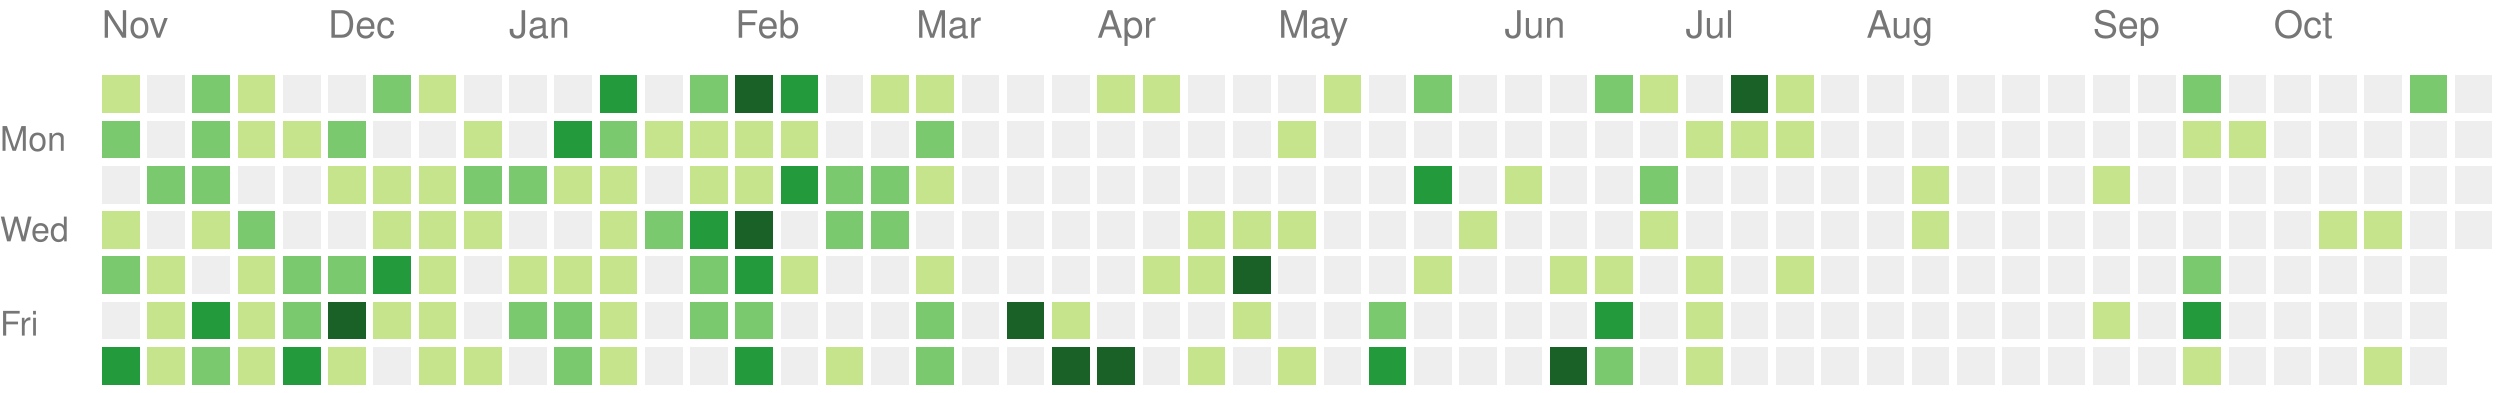
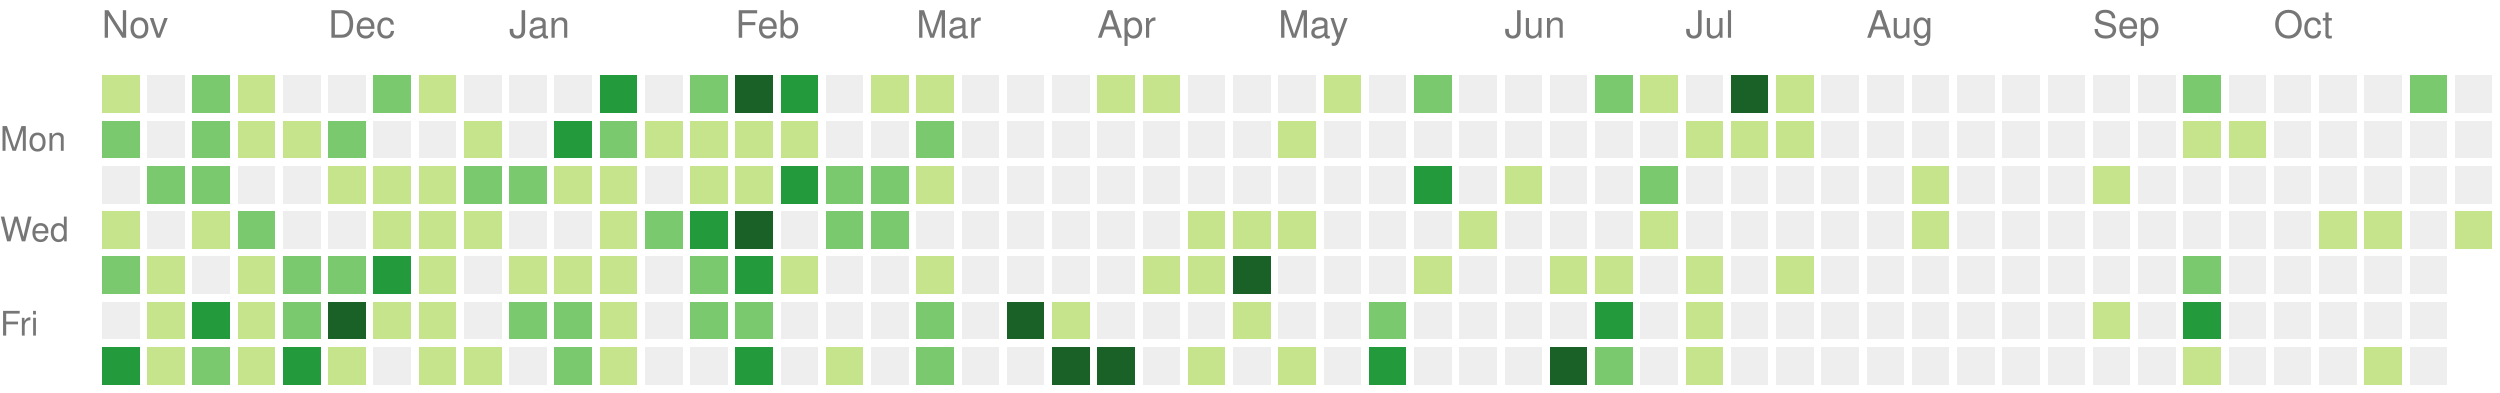
<svg xmlns="http://www.w3.org/2000/svg" version="1.1" width="663" height="104">
  <rect style="fill:#c6e48b;shape-rendering:crispedges;" data-score="1" data-date="2020-11-01" x="27" y="20" width="10" height="10" />
  <rect style="fill:#eeeeee;shape-rendering:crispedges;" data-score="0" data-date="2020-11-08" x="39" y="20" width="10" height="10" />
  <rect style="fill:#7bc96f;shape-rendering:crispedges;" data-score="11" data-date="2020-11-15" x="51" y="20" width="10" height="10" />
  <rect style="fill:#c6e48b;shape-rendering:crispedges;" data-score="3" data-date="2020-11-22" x="63" y="20" width="10" height="10" />
  <rect style="fill:#eeeeee;shape-rendering:crispedges;" data-score="0" data-date="2020-11-29" x="75" y="20" width="10" height="10" />
  <rect style="fill:#eeeeee;shape-rendering:crispedges;" data-score="0" data-date="2020-12-06" x="87" y="20" width="10" height="10" />
  <rect style="fill:#7bc96f;shape-rendering:crispedges;" data-score="16" data-date="2020-12-13" x="99" y="20" width="10" height="10" />
  <rect style="fill:#c6e48b;shape-rendering:crispedges;" data-score="2" data-date="2020-12-20" x="111" y="20" width="10" height="10" />
  <rect style="fill:#eeeeee;shape-rendering:crispedges;" data-score="0" data-date="2020-12-27" x="123" y="20" width="10" height="10" />
  <rect style="fill:#eeeeee;shape-rendering:crispedges;" data-score="0" data-date="2021-01-03" x="135" y="20" width="10" height="10" />
  <rect style="fill:#eeeeee;shape-rendering:crispedges;" data-score="0" data-date="2021-01-10" x="147" y="20" width="10" height="10" />
  <rect style="fill:#239a3b;shape-rendering:crispedges;" data-score="18" data-date="2021-01-17" x="159" y="20" width="10" height="10" />
  <rect style="fill:#eeeeee;shape-rendering:crispedges;" data-score="0" data-date="2021-01-24" x="171" y="20" width="10" height="10" />
  <rect style="fill:#7bc96f;shape-rendering:crispedges;" data-score="14" data-date="2021-01-31" x="183" y="20" width="10" height="10" />
  <rect style="fill:#196127;shape-rendering:crispedges;" data-score="34" data-date="2021-02-07" x="195" y="20" width="10" height="10" />
  <rect style="fill:#239a3b;shape-rendering:crispedges;" data-score="21" data-date="2021-02-14" x="207" y="20" width="10" height="10" />
  <rect style="fill:#eeeeee;shape-rendering:crispedges;" data-score="0" data-date="2021-02-21" x="219" y="20" width="10" height="10" />
  <rect style="fill:#c6e48b;shape-rendering:crispedges;" data-score="2" data-date="2021-02-28" x="231" y="20" width="10" height="10" />
  <rect style="fill:#c6e48b;shape-rendering:crispedges;" data-score="7" data-date="2021-03-07" x="243" y="20" width="10" height="10" />
  <rect style="fill:#eeeeee;shape-rendering:crispedges;" data-score="0" data-date="2021-03-14" x="255" y="20" width="10" height="10" />
  <rect style="fill:#eeeeee;shape-rendering:crispedges;" data-score="0" data-date="2021-03-21" x="267" y="20" width="10" height="10" />
  <rect style="fill:#eeeeee;shape-rendering:crispedges;" data-score="0" data-date="2021-03-28" x="279" y="20" width="10" height="10" />
  <rect style="fill:#c6e48b;shape-rendering:crispedges;" data-score="4" data-date="2021-04-04" x="291" y="20" width="10" height="10" />
  <rect style="fill:#c6e48b;shape-rendering:crispedges;" data-score="4" data-date="2021-04-11" x="303" y="20" width="10" height="10" />
  <rect style="fill:#eeeeee;shape-rendering:crispedges;" data-score="0" data-date="2021-04-18" x="315" y="20" width="10" height="10" />
  <rect style="fill:#eeeeee;shape-rendering:crispedges;" data-score="0" data-date="2021-04-25" x="327" y="20" width="10" height="10" />
  <rect style="fill:#eeeeee;shape-rendering:crispedges;" data-score="0" data-date="2021-05-02" x="339" y="20" width="10" height="10" />
  <rect style="fill:#c6e48b;shape-rendering:crispedges;" data-score="2" data-date="2021-05-09" x="351" y="20" width="10" height="10" />
  <rect style="fill:#eeeeee;shape-rendering:crispedges;" data-score="0" data-date="2021-05-16" x="363" y="20" width="10" height="10" />
  <rect style="fill:#7bc96f;shape-rendering:crispedges;" data-score="9" data-date="2021-05-23" x="375" y="20" width="10" height="10" />
  <rect style="fill:#eeeeee;shape-rendering:crispedges;" data-score="0" data-date="2021-05-30" x="387" y="20" width="10" height="10" />
  <rect style="fill:#eeeeee;shape-rendering:crispedges;" data-score="0" data-date="2021-06-06" x="399" y="20" width="10" height="10" />
  <rect style="fill:#eeeeee;shape-rendering:crispedges;" data-score="0" data-date="2021-06-13" x="411" y="20" width="10" height="10" />
  <rect style="fill:#7bc96f;shape-rendering:crispedges;" data-score="13" data-date="2021-06-20" x="423" y="20" width="10" height="10" />
  <rect style="fill:#c6e48b;shape-rendering:crispedges;" data-score="7" data-date="2021-06-27" x="435" y="20" width="10" height="10" />
  <rect style="fill:#eeeeee;shape-rendering:crispedges;" data-score="0" data-date="2021-07-04" x="447" y="20" width="10" height="10" />
  <rect style="fill:#196127;shape-rendering:crispedges;" data-score="30" data-date="2021-07-11" x="459" y="20" width="10" height="10" />
  <rect style="fill:#c6e48b;shape-rendering:crispedges;" data-score="6" data-date="2021-07-18" x="471" y="20" width="10" height="10" />
  <rect style="fill:#eeeeee;shape-rendering:crispedges;" data-score="0" data-date="2021-07-25" x="483" y="20" width="10" height="10" />
  <rect style="fill:#eeeeee;shape-rendering:crispedges;" data-score="0" data-date="2021-08-01" x="495" y="20" width="10" height="10" />
  <rect style="fill:#eeeeee;shape-rendering:crispedges;" data-score="0" data-date="2021-08-08" x="507" y="20" width="10" height="10" />
  <rect style="fill:#eeeeee;shape-rendering:crispedges;" data-score="0" data-date="2021-08-15" x="519" y="20" width="10" height="10" />
  <rect style="fill:#eeeeee;shape-rendering:crispedges;" data-score="0" data-date="2021-08-22" x="531" y="20" width="10" height="10" />
  <rect style="fill:#eeeeee;shape-rendering:crispedges;" data-score="0" data-date="2021-08-29" x="543" y="20" width="10" height="10" />
  <rect style="fill:#eeeeee;shape-rendering:crispedges;" data-score="0" data-date="2021-09-05" x="555" y="20" width="10" height="10" />
  <rect style="fill:#eeeeee;shape-rendering:crispedges;" data-score="0" data-date="2021-09-12" x="567" y="20" width="10" height="10" />
  <rect style="fill:#7bc96f;shape-rendering:crispedges;" data-score="12" data-date="2021-09-19" x="579" y="20" width="10" height="10" />
  <rect style="fill:#eeeeee;shape-rendering:crispedges;" data-score="0" data-date="2021-09-26" x="591" y="20" width="10" height="10" />
  <rect style="fill:#eeeeee;shape-rendering:crispedges;" data-score="0" data-date="2021-10-03" x="603" y="20" width="10" height="10" />
  <rect style="fill:#eeeeee;shape-rendering:crispedges;" data-score="0" data-date="2021-10-10" x="615" y="20" width="10" height="10" />
  <rect style="fill:#eeeeee;shape-rendering:crispedges;" data-score="0" data-date="2021-10-17" x="627" y="20" width="10" height="10" />
  <rect style="fill:#7bc96f;shape-rendering:crispedges;" data-score="17" data-date="2021-10-24" x="639" y="20" width="10" height="10" />
  <rect style="fill:#eeeeee;shape-rendering:crispedges;" data-score="0" data-date="2021-10-31" x="651" y="20" width="10" height="10" />
  <rect style="fill:#7bc96f;shape-rendering:crispedges;" data-score="14" data-date="2020-11-02" x="27" y="32" width="10" height="10" />
  <rect style="fill:#eeeeee;shape-rendering:crispedges;" data-score="0" data-date="2020-11-09" x="39" y="32" width="10" height="10" />
  <rect style="fill:#7bc96f;shape-rendering:crispedges;" data-score="10" data-date="2020-11-16" x="51" y="32" width="10" height="10" />
  <rect style="fill:#c6e48b;shape-rendering:crispedges;" data-score="2" data-date="2020-11-23" x="63" y="32" width="10" height="10" />
  <rect style="fill:#c6e48b;shape-rendering:crispedges;" data-score="4" data-date="2020-11-30" x="75" y="32" width="10" height="10" />
  <rect style="fill:#7bc96f;shape-rendering:crispedges;" data-score="9" data-date="2020-12-07" x="87" y="32" width="10" height="10" />
  <rect style="fill:#eeeeee;shape-rendering:crispedges;" data-score="0" data-date="2020-12-14" x="99" y="32" width="10" height="10" />
  <rect style="fill:#eeeeee;shape-rendering:crispedges;" data-score="0" data-date="2020-12-21" x="111" y="32" width="10" height="10" />
  <rect style="fill:#c6e48b;shape-rendering:crispedges;" data-score="1" data-date="2020-12-28" x="123" y="32" width="10" height="10" />
  <rect style="fill:#eeeeee;shape-rendering:crispedges;" data-score="0" data-date="2021-01-04" x="135" y="32" width="10" height="10" />
  <rect style="fill:#239a3b;shape-rendering:crispedges;" data-score="18" data-date="2021-01-11" x="147" y="32" width="10" height="10" />
  <rect style="fill:#7bc96f;shape-rendering:crispedges;" data-score="9" data-date="2021-01-18" x="159" y="32" width="10" height="10" />
  <rect style="fill:#c6e48b;shape-rendering:crispedges;" data-score="8" data-date="2021-01-25" x="171" y="32" width="10" height="10" />
  <rect style="fill:#c6e48b;shape-rendering:crispedges;" data-score="8" data-date="2021-02-01" x="183" y="32" width="10" height="10" />
  <rect style="fill:#c6e48b;shape-rendering:crispedges;" data-score="5" data-date="2021-02-08" x="195" y="32" width="10" height="10" />
  <rect style="fill:#c6e48b;shape-rendering:crispedges;" data-score="3" data-date="2021-02-15" x="207" y="32" width="10" height="10" />
  <rect style="fill:#eeeeee;shape-rendering:crispedges;" data-score="0" data-date="2021-02-22" x="219" y="32" width="10" height="10" />
  <rect style="fill:#eeeeee;shape-rendering:crispedges;" data-score="0" data-date="2021-03-01" x="231" y="32" width="10" height="10" />
  <rect style="fill:#7bc96f;shape-rendering:crispedges;" data-score="16" data-date="2021-03-08" x="243" y="32" width="10" height="10" />
  <rect style="fill:#eeeeee;shape-rendering:crispedges;" data-score="0" data-date="2021-03-15" x="255" y="32" width="10" height="10" />
  <rect style="fill:#eeeeee;shape-rendering:crispedges;" data-score="0" data-date="2021-03-22" x="267" y="32" width="10" height="10" />
  <rect style="fill:#eeeeee;shape-rendering:crispedges;" data-score="0" data-date="2021-03-29" x="279" y="32" width="10" height="10" />
  <rect style="fill:#eeeeee;shape-rendering:crispedges;" data-score="0" data-date="2021-04-05" x="291" y="32" width="10" height="10" />
  <rect style="fill:#eeeeee;shape-rendering:crispedges;" data-score="0" data-date="2021-04-12" x="303" y="32" width="10" height="10" />
  <rect style="fill:#eeeeee;shape-rendering:crispedges;" data-score="0" data-date="2021-04-19" x="315" y="32" width="10" height="10" />
  <rect style="fill:#eeeeee;shape-rendering:crispedges;" data-score="0" data-date="2021-04-26" x="327" y="32" width="10" height="10" />
  <rect style="fill:#c6e48b;shape-rendering:crispedges;" data-score="1" data-date="2021-05-03" x="339" y="32" width="10" height="10" />
  <rect style="fill:#eeeeee;shape-rendering:crispedges;" data-score="0" data-date="2021-05-10" x="351" y="32" width="10" height="10" />
  <rect style="fill:#eeeeee;shape-rendering:crispedges;" data-score="0" data-date="2021-05-17" x="363" y="32" width="10" height="10" />
  <rect style="fill:#eeeeee;shape-rendering:crispedges;" data-score="0" data-date="2021-05-24" x="375" y="32" width="10" height="10" />
  <rect style="fill:#eeeeee;shape-rendering:crispedges;" data-score="0" data-date="2021-05-31" x="387" y="32" width="10" height="10" />
  <rect style="fill:#eeeeee;shape-rendering:crispedges;" data-score="0" data-date="2021-06-07" x="399" y="32" width="10" height="10" />
  <rect style="fill:#eeeeee;shape-rendering:crispedges;" data-score="0" data-date="2021-06-14" x="411" y="32" width="10" height="10" />
  <rect style="fill:#eeeeee;shape-rendering:crispedges;" data-score="0" data-date="2021-06-21" x="423" y="32" width="10" height="10" />
  <rect style="fill:#eeeeee;shape-rendering:crispedges;" data-score="0" data-date="2021-06-28" x="435" y="32" width="10" height="10" />
  <rect style="fill:#c6e48b;shape-rendering:crispedges;" data-score="2" data-date="2021-07-05" x="447" y="32" width="10" height="10" />
  <rect style="fill:#c6e48b;shape-rendering:crispedges;" data-score="3" data-date="2021-07-12" x="459" y="32" width="10" height="10" />
  <rect style="fill:#c6e48b;shape-rendering:crispedges;" data-score="8" data-date="2021-07-19" x="471" y="32" width="10" height="10" />
  <rect style="fill:#eeeeee;shape-rendering:crispedges;" data-score="0" data-date="2021-07-26" x="483" y="32" width="10" height="10" />
  <rect style="fill:#eeeeee;shape-rendering:crispedges;" data-score="0" data-date="2021-08-02" x="495" y="32" width="10" height="10" />
  <rect style="fill:#eeeeee;shape-rendering:crispedges;" data-score="0" data-date="2021-08-09" x="507" y="32" width="10" height="10" />
  <rect style="fill:#eeeeee;shape-rendering:crispedges;" data-score="0" data-date="2021-08-16" x="519" y="32" width="10" height="10" />
  <rect style="fill:#eeeeee;shape-rendering:crispedges;" data-score="0" data-date="2021-08-23" x="531" y="32" width="10" height="10" />
  <rect style="fill:#eeeeee;shape-rendering:crispedges;" data-score="0" data-date="2021-08-30" x="543" y="32" width="10" height="10" />
  <rect style="fill:#eeeeee;shape-rendering:crispedges;" data-score="0" data-date="2021-09-06" x="555" y="32" width="10" height="10" />
  <rect style="fill:#eeeeee;shape-rendering:crispedges;" data-score="0" data-date="2021-09-13" x="567" y="32" width="10" height="10" />
  <rect style="fill:#c6e48b;shape-rendering:crispedges;" data-score="1" data-date="2021-09-20" x="579" y="32" width="10" height="10" />
  <rect style="fill:#c6e48b;shape-rendering:crispedges;" data-score="1" data-date="2021-09-27" x="591" y="32" width="10" height="10" />
  <rect style="fill:#eeeeee;shape-rendering:crispedges;" data-score="0" data-date="2021-10-04" x="603" y="32" width="10" height="10" />
  <rect style="fill:#eeeeee;shape-rendering:crispedges;" data-score="0" data-date="2021-10-11" x="615" y="32" width="10" height="10" />
  <rect style="fill:#eeeeee;shape-rendering:crispedges;" data-score="0" data-date="2021-10-18" x="627" y="32" width="10" height="10" />
  <rect style="fill:#eeeeee;shape-rendering:crispedges;" data-score="0" data-date="2021-10-25" x="639" y="32" width="10" height="10" />
  <rect style="fill:#eeeeee;shape-rendering:crispedges;" data-score="0" data-date="2021-11-01" x="651" y="32" width="10" height="10" />
  <rect style="fill:#eeeeee;shape-rendering:crispedges;" data-score="0" data-date="2020-11-03" x="27" y="44" width="10" height="10" />
  <rect style="fill:#7bc96f;shape-rendering:crispedges;" data-score="10" data-date="2020-11-10" x="39" y="44" width="10" height="10" />
  <rect style="fill:#7bc96f;shape-rendering:crispedges;" data-score="10" data-date="2020-11-17" x="51" y="44" width="10" height="10" />
  <rect style="fill:#eeeeee;shape-rendering:crispedges;" data-score="0" data-date="2020-11-24" x="63" y="44" width="10" height="10" />
  <rect style="fill:#eeeeee;shape-rendering:crispedges;" data-score="0" data-date="2020-12-01" x="75" y="44" width="10" height="10" />
  <rect style="fill:#c6e48b;shape-rendering:crispedges;" data-score="6" data-date="2020-12-08" x="87" y="44" width="10" height="10" />
  <rect style="fill:#c6e48b;shape-rendering:crispedges;" data-score="4" data-date="2020-12-15" x="99" y="44" width="10" height="10" />
  <rect style="fill:#c6e48b;shape-rendering:crispedges;" data-score="3" data-date="2020-12-22" x="111" y="44" width="10" height="10" />
  <rect style="fill:#7bc96f;shape-rendering:crispedges;" data-score="9" data-date="2020-12-29" x="123" y="44" width="10" height="10" />
  <rect style="fill:#7bc96f;shape-rendering:crispedges;" data-score="14" data-date="2021-01-05" x="135" y="44" width="10" height="10" />
  <rect style="fill:#c6e48b;shape-rendering:crispedges;" data-score="1" data-date="2021-01-12" x="147" y="44" width="10" height="10" />
  <rect style="fill:#c6e48b;shape-rendering:crispedges;" data-score="2" data-date="2021-01-19" x="159" y="44" width="10" height="10" />
  <rect style="fill:#eeeeee;shape-rendering:crispedges;" data-score="0" data-date="2021-01-26" x="171" y="44" width="10" height="10" />
  <rect style="fill:#c6e48b;shape-rendering:crispedges;" data-score="6" data-date="2021-02-02" x="183" y="44" width="10" height="10" />
  <rect style="fill:#c6e48b;shape-rendering:crispedges;" data-score="5" data-date="2021-02-09" x="195" y="44" width="10" height="10" />
  <rect style="fill:#239a3b;shape-rendering:crispedges;" data-score="24" data-date="2021-02-16" x="207" y="44" width="10" height="10" />
  <rect style="fill:#7bc96f;shape-rendering:crispedges;" data-score="13" data-date="2021-02-23" x="219" y="44" width="10" height="10" />
  <rect style="fill:#7bc96f;shape-rendering:crispedges;" data-score="10" data-date="2021-03-02" x="231" y="44" width="10" height="10" />
  <rect style="fill:#c6e48b;shape-rendering:crispedges;" data-score="5" data-date="2021-03-09" x="243" y="44" width="10" height="10" />
  <rect style="fill:#eeeeee;shape-rendering:crispedges;" data-score="0" data-date="2021-03-16" x="255" y="44" width="10" height="10" />
  <rect style="fill:#eeeeee;shape-rendering:crispedges;" data-score="0" data-date="2021-03-23" x="267" y="44" width="10" height="10" />
  <rect style="fill:#eeeeee;shape-rendering:crispedges;" data-score="0" data-date="2021-03-30" x="279" y="44" width="10" height="10" />
  <rect style="fill:#eeeeee;shape-rendering:crispedges;" data-score="0" data-date="2021-04-06" x="291" y="44" width="10" height="10" />
  <rect style="fill:#eeeeee;shape-rendering:crispedges;" data-score="0" data-date="2021-04-13" x="303" y="44" width="10" height="10" />
  <rect style="fill:#eeeeee;shape-rendering:crispedges;" data-score="0" data-date="2021-04-20" x="315" y="44" width="10" height="10" />
  <rect style="fill:#eeeeee;shape-rendering:crispedges;" data-score="0" data-date="2021-04-27" x="327" y="44" width="10" height="10" />
  <rect style="fill:#eeeeee;shape-rendering:crispedges;" data-score="0" data-date="2021-05-04" x="339" y="44" width="10" height="10" />
  <rect style="fill:#eeeeee;shape-rendering:crispedges;" data-score="0" data-date="2021-05-11" x="351" y="44" width="10" height="10" />
  <rect style="fill:#eeeeee;shape-rendering:crispedges;" data-score="0" data-date="2021-05-18" x="363" y="44" width="10" height="10" />
  <rect style="fill:#239a3b;shape-rendering:crispedges;" data-score="24" data-date="2021-05-25" x="375" y="44" width="10" height="10" />
  <rect style="fill:#eeeeee;shape-rendering:crispedges;" data-score="0" data-date="2021-06-01" x="387" y="44" width="10" height="10" />
  <rect style="fill:#c6e48b;shape-rendering:crispedges;" data-score="3" data-date="2021-06-08" x="399" y="44" width="10" height="10" />
  <rect style="fill:#eeeeee;shape-rendering:crispedges;" data-score="0" data-date="2021-06-15" x="411" y="44" width="10" height="10" />
  <rect style="fill:#eeeeee;shape-rendering:crispedges;" data-score="0" data-date="2021-06-22" x="423" y="44" width="10" height="10" />
  <rect style="fill:#7bc96f;shape-rendering:crispedges;" data-score="17" data-date="2021-06-29" x="435" y="44" width="10" height="10" />
  <rect style="fill:#eeeeee;shape-rendering:crispedges;" data-score="0" data-date="2021-07-06" x="447" y="44" width="10" height="10" />
  <rect style="fill:#eeeeee;shape-rendering:crispedges;" data-score="0" data-date="2021-07-13" x="459" y="44" width="10" height="10" />
  <rect style="fill:#eeeeee;shape-rendering:crispedges;" data-score="0" data-date="2021-07-20" x="471" y="44" width="10" height="10" />
  <rect style="fill:#eeeeee;shape-rendering:crispedges;" data-score="0" data-date="2021-07-27" x="483" y="44" width="10" height="10" />
  <rect style="fill:#eeeeee;shape-rendering:crispedges;" data-score="0" data-date="2021-08-03" x="495" y="44" width="10" height="10" />
  <rect style="fill:#c6e48b;shape-rendering:crispedges;" data-score="1" data-date="2021-08-10" x="507" y="44" width="10" height="10" />
  <rect style="fill:#eeeeee;shape-rendering:crispedges;" data-score="0" data-date="2021-08-17" x="519" y="44" width="10" height="10" />
  <rect style="fill:#eeeeee;shape-rendering:crispedges;" data-score="0" data-date="2021-08-24" x="531" y="44" width="10" height="10" />
  <rect style="fill:#eeeeee;shape-rendering:crispedges;" data-score="0" data-date="2021-08-31" x="543" y="44" width="10" height="10" />
  <rect style="fill:#c6e48b;shape-rendering:crispedges;" data-score="1" data-date="2021-09-07" x="555" y="44" width="10" height="10" />
  <rect style="fill:#eeeeee;shape-rendering:crispedges;" data-score="0" data-date="2021-09-14" x="567" y="44" width="10" height="10" />
  <rect style="fill:#eeeeee;shape-rendering:crispedges;" data-score="0" data-date="2021-09-21" x="579" y="44" width="10" height="10" />
  <rect style="fill:#eeeeee;shape-rendering:crispedges;" data-score="0" data-date="2021-09-28" x="591" y="44" width="10" height="10" />
  <rect style="fill:#eeeeee;shape-rendering:crispedges;" data-score="0" data-date="2021-10-05" x="603" y="44" width="10" height="10" />
  <rect style="fill:#eeeeee;shape-rendering:crispedges;" data-score="0" data-date="2021-10-12" x="615" y="44" width="10" height="10" />
  <rect style="fill:#eeeeee;shape-rendering:crispedges;" data-score="0" data-date="2021-10-19" x="627" y="44" width="10" height="10" />
  <rect style="fill:#eeeeee;shape-rendering:crispedges;" data-score="0" data-date="2021-10-26" x="639" y="44" width="10" height="10" />
  <rect style="fill:#eeeeee;shape-rendering:crispedges;" data-score="0" data-date="2021-11-02" x="651" y="44" width="10" height="10" />
  <rect style="fill:#c6e48b;shape-rendering:crispedges;" data-score="2" data-date="2020-11-04" x="27" y="56" width="10" height="10" />
  <rect style="fill:#eeeeee;shape-rendering:crispedges;" data-score="0" data-date="2020-11-11" x="39" y="56" width="10" height="10" />
  <rect style="fill:#c6e48b;shape-rendering:crispedges;" data-score="2" data-date="2020-11-18" x="51" y="56" width="10" height="10" />
  <rect style="fill:#7bc96f;shape-rendering:crispedges;" data-score="13" data-date="2020-11-25" x="63" y="56" width="10" height="10" />
  <rect style="fill:#eeeeee;shape-rendering:crispedges;" data-score="0" data-date="2020-12-02" x="75" y="56" width="10" height="10" />
  <rect style="fill:#eeeeee;shape-rendering:crispedges;" data-score="0" data-date="2020-12-09" x="87" y="56" width="10" height="10" />
  <rect style="fill:#c6e48b;shape-rendering:crispedges;" data-score="1" data-date="2020-12-16" x="99" y="56" width="10" height="10" />
  <rect style="fill:#c6e48b;shape-rendering:crispedges;" data-score="8" data-date="2020-12-23" x="111" y="56" width="10" height="10" />
  <rect style="fill:#c6e48b;shape-rendering:crispedges;" data-score="3" data-date="2020-12-30" x="123" y="56" width="10" height="10" />
  <rect style="fill:#eeeeee;shape-rendering:crispedges;" data-score="0" data-date="2021-01-06" x="135" y="56" width="10" height="10" />
  <rect style="fill:#eeeeee;shape-rendering:crispedges;" data-score="0" data-date="2021-01-13" x="147" y="56" width="10" height="10" />
  <rect style="fill:#c6e48b;shape-rendering:crispedges;" data-score="8" data-date="2021-01-20" x="159" y="56" width="10" height="10" />
  <rect style="fill:#7bc96f;shape-rendering:crispedges;" data-score="9" data-date="2021-01-27" x="171" y="56" width="10" height="10" />
  <rect style="fill:#239a3b;shape-rendering:crispedges;" data-score="21" data-date="2021-02-03" x="183" y="56" width="10" height="10" />
  <rect style="fill:#196127;shape-rendering:crispedges;" data-score="32" data-date="2021-02-10" x="195" y="56" width="10" height="10" />
  <rect style="fill:#eeeeee;shape-rendering:crispedges;" data-score="0" data-date="2021-02-17" x="207" y="56" width="10" height="10" />
  <rect style="fill:#7bc96f;shape-rendering:crispedges;" data-score="11" data-date="2021-02-24" x="219" y="56" width="10" height="10" />
  <rect style="fill:#7bc96f;shape-rendering:crispedges;" data-score="11" data-date="2021-03-03" x="231" y="56" width="10" height="10" />
  <rect style="fill:#eeeeee;shape-rendering:crispedges;" data-score="0" data-date="2021-03-10" x="243" y="56" width="10" height="10" />
  <rect style="fill:#eeeeee;shape-rendering:crispedges;" data-score="0" data-date="2021-03-17" x="255" y="56" width="10" height="10" />
  <rect style="fill:#eeeeee;shape-rendering:crispedges;" data-score="0" data-date="2021-03-24" x="267" y="56" width="10" height="10" />
  <rect style="fill:#eeeeee;shape-rendering:crispedges;" data-score="0" data-date="2021-03-31" x="279" y="56" width="10" height="10" />
  <rect style="fill:#eeeeee;shape-rendering:crispedges;" data-score="0" data-date="2021-04-07" x="291" y="56" width="10" height="10" />
  <rect style="fill:#eeeeee;shape-rendering:crispedges;" data-score="0" data-date="2021-04-14" x="303" y="56" width="10" height="10" />
  <rect style="fill:#c6e48b;shape-rendering:crispedges;" data-score="1" data-date="2021-04-21" x="315" y="56" width="10" height="10" />
  <rect style="fill:#c6e48b;shape-rendering:crispedges;" data-score="1" data-date="2021-04-28" x="327" y="56" width="10" height="10" />
  <rect style="fill:#c6e48b;shape-rendering:crispedges;" data-score="1" data-date="2021-05-05" x="339" y="56" width="10" height="10" />
  <rect style="fill:#eeeeee;shape-rendering:crispedges;" data-score="0" data-date="2021-05-12" x="351" y="56" width="10" height="10" />
  <rect style="fill:#eeeeee;shape-rendering:crispedges;" data-score="0" data-date="2021-05-19" x="363" y="56" width="10" height="10" />
  <rect style="fill:#eeeeee;shape-rendering:crispedges;" data-score="0" data-date="2021-05-26" x="375" y="56" width="10" height="10" />
  <rect style="fill:#c6e48b;shape-rendering:crispedges;" data-score="1" data-date="2021-06-02" x="387" y="56" width="10" height="10" />
  <rect style="fill:#eeeeee;shape-rendering:crispedges;" data-score="0" data-date="2021-06-09" x="399" y="56" width="10" height="10" />
  <rect style="fill:#eeeeee;shape-rendering:crispedges;" data-score="0" data-date="2021-06-16" x="411" y="56" width="10" height="10" />
  <rect style="fill:#eeeeee;shape-rendering:crispedges;" data-score="0" data-date="2021-06-23" x="423" y="56" width="10" height="10" />
  <rect style="fill:#c6e48b;shape-rendering:crispedges;" data-score="1" data-date="2021-06-30" x="435" y="56" width="10" height="10" />
  <rect style="fill:#eeeeee;shape-rendering:crispedges;" data-score="0" data-date="2021-07-07" x="447" y="56" width="10" height="10" />
  <rect style="fill:#eeeeee;shape-rendering:crispedges;" data-score="0" data-date="2021-07-14" x="459" y="56" width="10" height="10" />
  <rect style="fill:#eeeeee;shape-rendering:crispedges;" data-score="0" data-date="2021-07-21" x="471" y="56" width="10" height="10" />
  <rect style="fill:#eeeeee;shape-rendering:crispedges;" data-score="0" data-date="2021-07-28" x="483" y="56" width="10" height="10" />
  <rect style="fill:#eeeeee;shape-rendering:crispedges;" data-score="0" data-date="2021-08-04" x="495" y="56" width="10" height="10" />
  <rect style="fill:#c6e48b;shape-rendering:crispedges;" data-score="1" data-date="2021-08-11" x="507" y="56" width="10" height="10" />
  <rect style="fill:#eeeeee;shape-rendering:crispedges;" data-score="0" data-date="2021-08-18" x="519" y="56" width="10" height="10" />
  <rect style="fill:#eeeeee;shape-rendering:crispedges;" data-score="0" data-date="2021-08-25" x="531" y="56" width="10" height="10" />
  <rect style="fill:#eeeeee;shape-rendering:crispedges;" data-score="0" data-date="2021-09-01" x="543" y="56" width="10" height="10" />
  <rect style="fill:#eeeeee;shape-rendering:crispedges;" data-score="0" data-date="2021-09-08" x="555" y="56" width="10" height="10" />
  <rect style="fill:#eeeeee;shape-rendering:crispedges;" data-score="0" data-date="2021-09-15" x="567" y="56" width="10" height="10" />
  <rect style="fill:#eeeeee;shape-rendering:crispedges;" data-score="0" data-date="2021-09-22" x="579" y="56" width="10" height="10" />
  <rect style="fill:#eeeeee;shape-rendering:crispedges;" data-score="0" data-date="2021-09-29" x="591" y="56" width="10" height="10" />
  <rect style="fill:#eeeeee;shape-rendering:crispedges;" data-score="0" data-date="2021-10-06" x="603" y="56" width="10" height="10" />
  <rect style="fill:#c6e48b;shape-rendering:crispedges;" data-score="4" data-date="2021-10-13" x="615" y="56" width="10" height="10" />
  <rect style="fill:#c6e48b;shape-rendering:crispedges;" data-score="3" data-date="2021-10-20" x="627" y="56" width="10" height="10" />
  <rect style="fill:#eeeeee;shape-rendering:crispedges;" data-score="0" data-date="2021-10-27" x="639" y="56" width="10" height="10" />
-   <rect style="fill:#eeeeee;shape-rendering:crispedges;" data-score="0" data-date="2021-11-03" x="651" y="56" width="10" height="10" />
+   <rect style="fill:#c6e48b;shape-rendering:crispedges;" data-score="2" data-date="2021-11-03" x="651" y="56" width="10" height="10" />
  <rect style="fill:#7bc96f;shape-rendering:crispedges;" data-score="17" data-date="2020-11-05" x="27" y="68" width="10" height="10" />
  <rect style="fill:#c6e48b;shape-rendering:crispedges;" data-score="5" data-date="2020-11-12" x="39" y="68" width="10" height="10" />
  <rect style="fill:#eeeeee;shape-rendering:crispedges;" data-score="0" data-date="2020-11-19" x="51" y="68" width="10" height="10" />
  <rect style="fill:#c6e48b;shape-rendering:crispedges;" data-score="3" data-date="2020-11-26" x="63" y="68" width="10" height="10" />
  <rect style="fill:#7bc96f;shape-rendering:crispedges;" data-score="14" data-date="2020-12-03" x="75" y="68" width="10" height="10" />
  <rect style="fill:#7bc96f;shape-rendering:crispedges;" data-score="14" data-date="2020-12-10" x="87" y="68" width="10" height="10" />
  <rect style="fill:#239a3b;shape-rendering:crispedges;" data-score="18" data-date="2020-12-17" x="99" y="68" width="10" height="10" />
  <rect style="fill:#c6e48b;shape-rendering:crispedges;" data-score="7" data-date="2020-12-24" x="111" y="68" width="10" height="10" />
  <rect style="fill:#eeeeee;shape-rendering:crispedges;" data-score="0" data-date="2020-12-31" x="123" y="68" width="10" height="10" />
  <rect style="fill:#c6e48b;shape-rendering:crispedges;" data-score="5" data-date="2021-01-07" x="135" y="68" width="10" height="10" />
  <rect style="fill:#c6e48b;shape-rendering:crispedges;" data-score="6" data-date="2021-01-14" x="147" y="68" width="10" height="10" />
  <rect style="fill:#c6e48b;shape-rendering:crispedges;" data-score="1" data-date="2021-01-21" x="159" y="68" width="10" height="10" />
  <rect style="fill:#eeeeee;shape-rendering:crispedges;" data-score="0" data-date="2021-01-28" x="171" y="68" width="10" height="10" />
  <rect style="fill:#7bc96f;shape-rendering:crispedges;" data-score="9" data-date="2021-02-04" x="183" y="68" width="10" height="10" />
  <rect style="fill:#239a3b;shape-rendering:crispedges;" data-score="21" data-date="2021-02-11" x="195" y="68" width="10" height="10" />
  <rect style="fill:#c6e48b;shape-rendering:crispedges;" data-score="1" data-date="2021-02-18" x="207" y="68" width="10" height="10" />
  <rect style="fill:#eeeeee;shape-rendering:crispedges;" data-score="0" data-date="2021-02-25" x="219" y="68" width="10" height="10" />
  <rect style="fill:#eeeeee;shape-rendering:crispedges;" data-score="0" data-date="2021-03-04" x="231" y="68" width="10" height="10" />
  <rect style="fill:#c6e48b;shape-rendering:crispedges;" data-score="1" data-date="2021-03-11" x="243" y="68" width="10" height="10" />
  <rect style="fill:#eeeeee;shape-rendering:crispedges;" data-score="0" data-date="2021-03-18" x="255" y="68" width="10" height="10" />
  <rect style="fill:#eeeeee;shape-rendering:crispedges;" data-score="0" data-date="2021-03-25" x="267" y="68" width="10" height="10" />
  <rect style="fill:#eeeeee;shape-rendering:crispedges;" data-score="0" data-date="2021-04-01" x="279" y="68" width="10" height="10" />
  <rect style="fill:#eeeeee;shape-rendering:crispedges;" data-score="0" data-date="2021-04-08" x="291" y="68" width="10" height="10" />
  <rect style="fill:#c6e48b;shape-rendering:crispedges;" data-score="4" data-date="2021-04-15" x="303" y="68" width="10" height="10" />
  <rect style="fill:#c6e48b;shape-rendering:crispedges;" data-score="7" data-date="2021-04-22" x="315" y="68" width="10" height="10" />
  <rect style="fill:#196127;shape-rendering:crispedges;" data-score="31" data-date="2021-04-29" x="327" y="68" width="10" height="10" />
  <rect style="fill:#eeeeee;shape-rendering:crispedges;" data-score="0" data-date="2021-05-06" x="339" y="68" width="10" height="10" />
  <rect style="fill:#eeeeee;shape-rendering:crispedges;" data-score="0" data-date="2021-05-13" x="351" y="68" width="10" height="10" />
  <rect style="fill:#eeeeee;shape-rendering:crispedges;" data-score="0" data-date="2021-05-20" x="363" y="68" width="10" height="10" />
  <rect style="fill:#c6e48b;shape-rendering:crispedges;" data-score="3" data-date="2021-05-27" x="375" y="68" width="10" height="10" />
  <rect style="fill:#eeeeee;shape-rendering:crispedges;" data-score="0" data-date="2021-06-03" x="387" y="68" width="10" height="10" />
  <rect style="fill:#eeeeee;shape-rendering:crispedges;" data-score="0" data-date="2021-06-10" x="399" y="68" width="10" height="10" />
  <rect style="fill:#c6e48b;shape-rendering:crispedges;" data-score="3" data-date="2021-06-17" x="411" y="68" width="10" height="10" />
  <rect style="fill:#c6e48b;shape-rendering:crispedges;" data-score="6" data-date="2021-06-24" x="423" y="68" width="10" height="10" />
  <rect style="fill:#eeeeee;shape-rendering:crispedges;" data-score="0" data-date="2021-07-01" x="435" y="68" width="10" height="10" />
  <rect style="fill:#c6e48b;shape-rendering:crispedges;" data-score="2" data-date="2021-07-08" x="447" y="68" width="10" height="10" />
  <rect style="fill:#eeeeee;shape-rendering:crispedges;" data-score="0" data-date="2021-07-15" x="459" y="68" width="10" height="10" />
  <rect style="fill:#c6e48b;shape-rendering:crispedges;" data-score="2" data-date="2021-07-22" x="471" y="68" width="10" height="10" />
  <rect style="fill:#eeeeee;shape-rendering:crispedges;" data-score="0" data-date="2021-07-29" x="483" y="68" width="10" height="10" />
  <rect style="fill:#eeeeee;shape-rendering:crispedges;" data-score="0" data-date="2021-08-05" x="495" y="68" width="10" height="10" />
  <rect style="fill:#eeeeee;shape-rendering:crispedges;" data-score="0" data-date="2021-08-12" x="507" y="68" width="10" height="10" />
  <rect style="fill:#eeeeee;shape-rendering:crispedges;" data-score="0" data-date="2021-08-19" x="519" y="68" width="10" height="10" />
  <rect style="fill:#eeeeee;shape-rendering:crispedges;" data-score="0" data-date="2021-08-26" x="531" y="68" width="10" height="10" />
  <rect style="fill:#eeeeee;shape-rendering:crispedges;" data-score="0" data-date="2021-09-02" x="543" y="68" width="10" height="10" />
  <rect style="fill:#eeeeee;shape-rendering:crispedges;" data-score="0" data-date="2021-09-09" x="555" y="68" width="10" height="10" />
  <rect style="fill:#eeeeee;shape-rendering:crispedges;" data-score="0" data-date="2021-09-16" x="567" y="68" width="10" height="10" />
  <rect style="fill:#7bc96f;shape-rendering:crispedges;" data-score="14" data-date="2021-09-23" x="579" y="68" width="10" height="10" />
  <rect style="fill:#eeeeee;shape-rendering:crispedges;" data-score="0" data-date="2021-09-30" x="591" y="68" width="10" height="10" />
  <rect style="fill:#eeeeee;shape-rendering:crispedges;" data-score="0" data-date="2021-10-07" x="603" y="68" width="10" height="10" />
  <rect style="fill:#eeeeee;shape-rendering:crispedges;" data-score="0" data-date="2021-10-14" x="615" y="68" width="10" height="10" />
  <rect style="fill:#eeeeee;shape-rendering:crispedges;" data-score="0" data-date="2021-10-21" x="627" y="68" width="10" height="10" />
  <rect style="fill:#eeeeee;shape-rendering:crispedges;" data-score="0" data-date="2021-10-28" x="639" y="68" width="10" height="10" />
  <rect style="fill:#eeeeee;shape-rendering:crispedges;" data-score="0" data-date="2020-11-06" x="27" y="80" width="10" height="10" />
  <rect style="fill:#c6e48b;shape-rendering:crispedges;" data-score="6" data-date="2020-11-13" x="39" y="80" width="10" height="10" />
  <rect style="fill:#239a3b;shape-rendering:crispedges;" data-score="18" data-date="2020-11-20" x="51" y="80" width="10" height="10" />
  <rect style="fill:#c6e48b;shape-rendering:crispedges;" data-score="4" data-date="2020-11-27" x="63" y="80" width="10" height="10" />
  <rect style="fill:#7bc96f;shape-rendering:crispedges;" data-score="15" data-date="2020-12-04" x="75" y="80" width="10" height="10" />
  <rect style="fill:#196127;shape-rendering:crispedges;" data-score="28" data-date="2020-12-11" x="87" y="80" width="10" height="10" />
  <rect style="fill:#c6e48b;shape-rendering:crispedges;" data-score="2" data-date="2020-12-18" x="99" y="80" width="10" height="10" />
  <rect style="fill:#c6e48b;shape-rendering:crispedges;" data-score="1" data-date="2020-12-25" x="111" y="80" width="10" height="10" />
  <rect style="fill:#eeeeee;shape-rendering:crispedges;" data-score="0" data-date="2021-01-01" x="123" y="80" width="10" height="10" />
  <rect style="fill:#7bc96f;shape-rendering:crispedges;" data-score="9" data-date="2021-01-08" x="135" y="80" width="10" height="10" />
  <rect style="fill:#7bc96f;shape-rendering:crispedges;" data-score="10" data-date="2021-01-15" x="147" y="80" width="10" height="10" />
  <rect style="fill:#c6e48b;shape-rendering:crispedges;" data-score="5" data-date="2021-01-22" x="159" y="80" width="10" height="10" />
  <rect style="fill:#eeeeee;shape-rendering:crispedges;" data-score="0" data-date="2021-01-29" x="171" y="80" width="10" height="10" />
  <rect style="fill:#7bc96f;shape-rendering:crispedges;" data-score="15" data-date="2021-02-05" x="183" y="80" width="10" height="10" />
  <rect style="fill:#7bc96f;shape-rendering:crispedges;" data-score="17" data-date="2021-02-12" x="195" y="80" width="10" height="10" />
  <rect style="fill:#eeeeee;shape-rendering:crispedges;" data-score="0" data-date="2021-02-19" x="207" y="80" width="10" height="10" />
  <rect style="fill:#eeeeee;shape-rendering:crispedges;" data-score="0" data-date="2021-02-26" x="219" y="80" width="10" height="10" />
  <rect style="fill:#eeeeee;shape-rendering:crispedges;" data-score="0" data-date="2021-03-05" x="231" y="80" width="10" height="10" />
  <rect style="fill:#7bc96f;shape-rendering:crispedges;" data-score="12" data-date="2021-03-12" x="243" y="80" width="10" height="10" />
  <rect style="fill:#eeeeee;shape-rendering:crispedges;" data-score="0" data-date="2021-03-19" x="255" y="80" width="10" height="10" />
  <rect style="fill:#196127;shape-rendering:crispedges;" data-score="35" data-date="2021-03-26" x="267" y="80" width="10" height="10" />
  <rect style="fill:#c6e48b;shape-rendering:crispedges;" data-score="1" data-date="2021-04-02" x="279" y="80" width="10" height="10" />
  <rect style="fill:#eeeeee;shape-rendering:crispedges;" data-score="0" data-date="2021-04-09" x="291" y="80" width="10" height="10" />
  <rect style="fill:#eeeeee;shape-rendering:crispedges;" data-score="0" data-date="2021-04-16" x="303" y="80" width="10" height="10" />
  <rect style="fill:#eeeeee;shape-rendering:crispedges;" data-score="0" data-date="2021-04-23" x="315" y="80" width="10" height="10" />
  <rect style="fill:#c6e48b;shape-rendering:crispedges;" data-score="1" data-date="2021-04-30" x="327" y="80" width="10" height="10" />
  <rect style="fill:#eeeeee;shape-rendering:crispedges;" data-score="0" data-date="2021-05-07" x="339" y="80" width="10" height="10" />
  <rect style="fill:#eeeeee;shape-rendering:crispedges;" data-score="0" data-date="2021-05-14" x="351" y="80" width="10" height="10" />
  <rect style="fill:#7bc96f;shape-rendering:crispedges;" data-score="12" data-date="2021-05-21" x="363" y="80" width="10" height="10" />
  <rect style="fill:#eeeeee;shape-rendering:crispedges;" data-score="0" data-date="2021-05-28" x="375" y="80" width="10" height="10" />
  <rect style="fill:#eeeeee;shape-rendering:crispedges;" data-score="0" data-date="2021-06-04" x="387" y="80" width="10" height="10" />
  <rect style="fill:#eeeeee;shape-rendering:crispedges;" data-score="0" data-date="2021-06-11" x="399" y="80" width="10" height="10" />
  <rect style="fill:#eeeeee;shape-rendering:crispedges;" data-score="0" data-date="2021-06-18" x="411" y="80" width="10" height="10" />
  <rect style="fill:#239a3b;shape-rendering:crispedges;" data-score="25" data-date="2021-06-25" x="423" y="80" width="10" height="10" />
  <rect style="fill:#eeeeee;shape-rendering:crispedges;" data-score="0" data-date="2021-07-02" x="435" y="80" width="10" height="10" />
  <rect style="fill:#c6e48b;shape-rendering:crispedges;" data-score="5" data-date="2021-07-09" x="447" y="80" width="10" height="10" />
  <rect style="fill:#eeeeee;shape-rendering:crispedges;" data-score="0" data-date="2021-07-16" x="459" y="80" width="10" height="10" />
  <rect style="fill:#eeeeee;shape-rendering:crispedges;" data-score="0" data-date="2021-07-23" x="471" y="80" width="10" height="10" />
  <rect style="fill:#eeeeee;shape-rendering:crispedges;" data-score="0" data-date="2021-07-30" x="483" y="80" width="10" height="10" />
  <rect style="fill:#eeeeee;shape-rendering:crispedges;" data-score="0" data-date="2021-08-06" x="495" y="80" width="10" height="10" />
  <rect style="fill:#eeeeee;shape-rendering:crispedges;" data-score="0" data-date="2021-08-13" x="507" y="80" width="10" height="10" />
  <rect style="fill:#eeeeee;shape-rendering:crispedges;" data-score="0" data-date="2021-08-20" x="519" y="80" width="10" height="10" />
  <rect style="fill:#eeeeee;shape-rendering:crispedges;" data-score="0" data-date="2021-08-27" x="531" y="80" width="10" height="10" />
  <rect style="fill:#eeeeee;shape-rendering:crispedges;" data-score="0" data-date="2021-09-03" x="543" y="80" width="10" height="10" />
  <rect style="fill:#c6e48b;shape-rendering:crispedges;" data-score="5" data-date="2021-09-10" x="555" y="80" width="10" height="10" />
  <rect style="fill:#eeeeee;shape-rendering:crispedges;" data-score="0" data-date="2021-09-17" x="567" y="80" width="10" height="10" />
  <rect style="fill:#239a3b;shape-rendering:crispedges;" data-score="19" data-date="2021-09-24" x="579" y="80" width="10" height="10" />
  <rect style="fill:#eeeeee;shape-rendering:crispedges;" data-score="0" data-date="2021-10-01" x="591" y="80" width="10" height="10" />
  <rect style="fill:#eeeeee;shape-rendering:crispedges;" data-score="0" data-date="2021-10-08" x="603" y="80" width="10" height="10" />
  <rect style="fill:#eeeeee;shape-rendering:crispedges;" data-score="0" data-date="2021-10-15" x="615" y="80" width="10" height="10" />
  <rect style="fill:#eeeeee;shape-rendering:crispedges;" data-score="0" data-date="2021-10-22" x="627" y="80" width="10" height="10" />
  <rect style="fill:#eeeeee;shape-rendering:crispedges;" data-score="0" data-date="2021-10-29" x="639" y="80" width="10" height="10" />
  <rect style="fill:#239a3b;shape-rendering:crispedges;" data-score="22" data-date="2020-11-07" x="27" y="92" width="10" height="10" />
  <rect style="fill:#c6e48b;shape-rendering:crispedges;" data-score="8" data-date="2020-11-14" x="39" y="92" width="10" height="10" />
  <rect style="fill:#7bc96f;shape-rendering:crispedges;" data-score="12" data-date="2020-11-21" x="51" y="92" width="10" height="10" />
  <rect style="fill:#c6e48b;shape-rendering:crispedges;" data-score="1" data-date="2020-11-28" x="63" y="92" width="10" height="10" />
  <rect style="fill:#239a3b;shape-rendering:crispedges;" data-score="20" data-date="2020-12-05" x="75" y="92" width="10" height="10" />
  <rect style="fill:#c6e48b;shape-rendering:crispedges;" data-score="1" data-date="2020-12-12" x="87" y="92" width="10" height="10" />
  <rect style="fill:#eeeeee;shape-rendering:crispedges;" data-score="0" data-date="2020-12-19" x="99" y="92" width="10" height="10" />
  <rect style="fill:#c6e48b;shape-rendering:crispedges;" data-score="1" data-date="2020-12-26" x="111" y="92" width="10" height="10" />
  <rect style="fill:#c6e48b;shape-rendering:crispedges;" data-score="7" data-date="2021-01-02" x="123" y="92" width="10" height="10" />
  <rect style="fill:#eeeeee;shape-rendering:crispedges;" data-score="0" data-date="2021-01-09" x="135" y="92" width="10" height="10" />
  <rect style="fill:#7bc96f;shape-rendering:crispedges;" data-score="11" data-date="2021-01-16" x="147" y="92" width="10" height="10" />
  <rect style="fill:#c6e48b;shape-rendering:crispedges;" data-score="1" data-date="2021-01-23" x="159" y="92" width="10" height="10" />
  <rect style="fill:#eeeeee;shape-rendering:crispedges;" data-score="0" data-date="2021-01-30" x="171" y="92" width="10" height="10" />
  <rect style="fill:#eeeeee;shape-rendering:crispedges;" data-score="0" data-date="2021-02-06" x="183" y="92" width="10" height="10" />
  <rect style="fill:#239a3b;shape-rendering:crispedges;" data-score="24" data-date="2021-02-13" x="195" y="92" width="10" height="10" />
  <rect style="fill:#eeeeee;shape-rendering:crispedges;" data-score="0" data-date="2021-02-20" x="207" y="92" width="10" height="10" />
  <rect style="fill:#c6e48b;shape-rendering:crispedges;" data-score="2" data-date="2021-02-27" x="219" y="92" width="10" height="10" />
  <rect style="fill:#eeeeee;shape-rendering:crispedges;" data-score="0" data-date="2021-03-06" x="231" y="92" width="10" height="10" />
  <rect style="fill:#7bc96f;shape-rendering:crispedges;" data-score="12" data-date="2021-03-13" x="243" y="92" width="10" height="10" />
  <rect style="fill:#eeeeee;shape-rendering:crispedges;" data-score="0" data-date="2021-03-20" x="255" y="92" width="10" height="10" />
  <rect style="fill:#eeeeee;shape-rendering:crispedges;" data-score="0" data-date="2021-03-27" x="267" y="92" width="10" height="10" />
  <rect style="fill:#196127;shape-rendering:crispedges;" data-score="29" data-date="2021-04-03" x="279" y="92" width="10" height="10" />
  <rect style="fill:#196127;shape-rendering:crispedges;" data-score="28" data-date="2021-04-10" x="291" y="92" width="10" height="10" />
  <rect style="fill:#eeeeee;shape-rendering:crispedges;" data-score="0" data-date="2021-04-17" x="303" y="92" width="10" height="10" />
  <rect style="fill:#c6e48b;shape-rendering:crispedges;" data-score="1" data-date="2021-04-24" x="315" y="92" width="10" height="10" />
  <rect style="fill:#eeeeee;shape-rendering:crispedges;" data-score="0" data-date="2021-05-01" x="327" y="92" width="10" height="10" />
  <rect style="fill:#c6e48b;shape-rendering:crispedges;" data-score="2" data-date="2021-05-08" x="339" y="92" width="10" height="10" />
  <rect style="fill:#eeeeee;shape-rendering:crispedges;" data-score="0" data-date="2021-05-15" x="351" y="92" width="10" height="10" />
  <rect style="fill:#239a3b;shape-rendering:crispedges;" data-score="19" data-date="2021-05-22" x="363" y="92" width="10" height="10" />
  <rect style="fill:#eeeeee;shape-rendering:crispedges;" data-score="0" data-date="2021-05-29" x="375" y="92" width="10" height="10" />
  <rect style="fill:#eeeeee;shape-rendering:crispedges;" data-score="0" data-date="2021-06-05" x="387" y="92" width="10" height="10" />
  <rect style="fill:#eeeeee;shape-rendering:crispedges;" data-score="0" data-date="2021-06-12" x="399" y="92" width="10" height="10" />
  <rect style="fill:#196127;shape-rendering:crispedges;" data-score="118" data-date="2021-06-19" x="411" y="92" width="10" height="10" />
  <rect style="fill:#7bc96f;shape-rendering:crispedges;" data-score="14" data-date="2021-06-26" x="423" y="92" width="10" height="10" />
  <rect style="fill:#eeeeee;shape-rendering:crispedges;" data-score="0" data-date="2021-07-03" x="435" y="92" width="10" height="10" />
  <rect style="fill:#c6e48b;shape-rendering:crispedges;" data-score="2" data-date="2021-07-10" x="447" y="92" width="10" height="10" />
  <rect style="fill:#eeeeee;shape-rendering:crispedges;" data-score="0" data-date="2021-07-17" x="459" y="92" width="10" height="10" />
  <rect style="fill:#eeeeee;shape-rendering:crispedges;" data-score="0" data-date="2021-07-24" x="471" y="92" width="10" height="10" />
  <rect style="fill:#eeeeee;shape-rendering:crispedges;" data-score="0" data-date="2021-07-31" x="483" y="92" width="10" height="10" />
  <rect style="fill:#eeeeee;shape-rendering:crispedges;" data-score="0" data-date="2021-08-07" x="495" y="92" width="10" height="10" />
  <rect style="fill:#eeeeee;shape-rendering:crispedges;" data-score="0" data-date="2021-08-14" x="507" y="92" width="10" height="10" />
  <rect style="fill:#eeeeee;shape-rendering:crispedges;" data-score="0" data-date="2021-08-21" x="519" y="92" width="10" height="10" />
  <rect style="fill:#eeeeee;shape-rendering:crispedges;" data-score="0" data-date="2021-08-28" x="531" y="92" width="10" height="10" />
  <rect style="fill:#eeeeee;shape-rendering:crispedges;" data-score="0" data-date="2021-09-04" x="543" y="92" width="10" height="10" />
  <rect style="fill:#eeeeee;shape-rendering:crispedges;" data-score="0" data-date="2021-09-11" x="555" y="92" width="10" height="10" />
  <rect style="fill:#eeeeee;shape-rendering:crispedges;" data-score="0" data-date="2021-09-18" x="567" y="92" width="10" height="10" />
  <rect style="fill:#c6e48b;shape-rendering:crispedges;" data-score="1" data-date="2021-09-25" x="579" y="92" width="10" height="10" />
  <rect style="fill:#eeeeee;shape-rendering:crispedges;" data-score="0" data-date="2021-10-02" x="591" y="92" width="10" height="10" />
  <rect style="fill:#eeeeee;shape-rendering:crispedges;" data-score="0" data-date="2021-10-09" x="603" y="92" width="10" height="10" />
  <rect style="fill:#eeeeee;shape-rendering:crispedges;" data-score="0" data-date="2021-10-16" x="615" y="92" width="10" height="10" />
  <rect style="fill:#c6e48b;shape-rendering:crispedges;" data-score="3" data-date="2021-10-23" x="627" y="92" width="10" height="10" />
  <rect style="fill:#eeeeee;shape-rendering:crispedges;" data-score="0" data-date="2021-10-30" x="639" y="92" width="10" height="10" />
  <text style="fill:#767676;text-anchor:start;text-align:center;font-family:-apple-system, BlinkMacSystemFont, 'Segoe UI', Helvetica, Arial, sans-serif, 'Apple Color Emoji', 'Segoe UI Emoji', 'Segoe UI Symbol';white-space:nowrap;font-size:9px;display:none;" x="0" y="28">Sun</text>
  <text style="fill:#767676;text-anchor:start;text-align:center;font-family:-apple-system, BlinkMacSystemFont, 'Segoe UI', Helvetica, Arial, sans-serif, 'Apple Color Emoji', 'Segoe UI Emoji', 'Segoe UI Symbol';white-space:nowrap;font-size:9px;" x="0" y="40">Mon</text>
  <text style="fill:#767676;text-anchor:start;text-align:center;font-family:-apple-system, BlinkMacSystemFont, 'Segoe UI', Helvetica, Arial, sans-serif, 'Apple Color Emoji', 'Segoe UI Emoji', 'Segoe UI Symbol';white-space:nowrap;font-size:9px;display:none;" x="0" y="52">Tue</text>
  <text style="fill:#767676;text-anchor:start;text-align:center;font-family:-apple-system, BlinkMacSystemFont, 'Segoe UI', Helvetica, Arial, sans-serif, 'Apple Color Emoji', 'Segoe UI Emoji', 'Segoe UI Symbol';white-space:nowrap;font-size:9px;" x="0" y="64">Wed</text>
  <text style="fill:#767676;text-anchor:start;text-align:center;font-family:-apple-system, BlinkMacSystemFont, 'Segoe UI', Helvetica, Arial, sans-serif, 'Apple Color Emoji', 'Segoe UI Emoji', 'Segoe UI Symbol';white-space:nowrap;font-size:9px;display:none;" x="0" y="77">Thu</text>
  <text style="fill:#767676;text-anchor:start;text-align:center;font-family:-apple-system, BlinkMacSystemFont, 'Segoe UI', Helvetica, Arial, sans-serif, 'Apple Color Emoji', 'Segoe UI Emoji', 'Segoe UI Symbol';white-space:nowrap;font-size:9px;" x="0" y="89">Fri</text>
  <text style="fill:#767676;text-anchor:start;text-align:center;font-family:-apple-system, BlinkMacSystemFont, 'Segoe UI', Helvetica, Arial, sans-serif, 'Apple Color Emoji', 'Segoe UI Emoji', 'Segoe UI Symbol';white-space:nowrap;font-size:9px;display:none;" x="0" y="101">Sat</text>
  <text style="fill:#767676;text-anchor:start;text-align:center;font-family:-apple-system, BlinkMacSystemFont, 'Segoe UI', Helvetica, Arial, sans-serif, 'Apple Color Emoji', 'Segoe UI Emoji', 'Segoe UI Symbol';white-space:nowrap;font-size:10px;" x="27" y="10">Nov</text>
  <text style="fill:#767676;text-anchor:start;text-align:center;font-family:-apple-system, BlinkMacSystemFont, 'Segoe UI', Helvetica, Arial, sans-serif, 'Apple Color Emoji', 'Segoe UI Emoji', 'Segoe UI Symbol';white-space:nowrap;font-size:10px;" x="87" y="10">Dec</text>
  <text style="fill:#767676;text-anchor:start;text-align:center;font-family:-apple-system, BlinkMacSystemFont, 'Segoe UI', Helvetica, Arial, sans-serif, 'Apple Color Emoji', 'Segoe UI Emoji', 'Segoe UI Symbol';white-space:nowrap;font-size:10px;" x="135" y="10">Jan</text>
  <text style="fill:#767676;text-anchor:start;text-align:center;font-family:-apple-system, BlinkMacSystemFont, 'Segoe UI', Helvetica, Arial, sans-serif, 'Apple Color Emoji', 'Segoe UI Emoji', 'Segoe UI Symbol';white-space:nowrap;font-size:10px;" x="195" y="10">Feb</text>
  <text style="fill:#767676;text-anchor:start;text-align:center;font-family:-apple-system, BlinkMacSystemFont, 'Segoe UI', Helvetica, Arial, sans-serif, 'Apple Color Emoji', 'Segoe UI Emoji', 'Segoe UI Symbol';white-space:nowrap;font-size:10px;" x="243" y="10">Mar</text>
  <text style="fill:#767676;text-anchor:start;text-align:center;font-family:-apple-system, BlinkMacSystemFont, 'Segoe UI', Helvetica, Arial, sans-serif, 'Apple Color Emoji', 'Segoe UI Emoji', 'Segoe UI Symbol';white-space:nowrap;font-size:10px;" x="291" y="10">Apr</text>
  <text style="fill:#767676;text-anchor:start;text-align:center;font-family:-apple-system, BlinkMacSystemFont, 'Segoe UI', Helvetica, Arial, sans-serif, 'Apple Color Emoji', 'Segoe UI Emoji', 'Segoe UI Symbol';white-space:nowrap;font-size:10px;" x="339" y="10">May</text>
  <text style="fill:#767676;text-anchor:start;text-align:center;font-family:-apple-system, BlinkMacSystemFont, 'Segoe UI', Helvetica, Arial, sans-serif, 'Apple Color Emoji', 'Segoe UI Emoji', 'Segoe UI Symbol';white-space:nowrap;font-size:10px;" x="399" y="10">Jun</text>
  <text style="fill:#767676;text-anchor:start;text-align:center;font-family:-apple-system, BlinkMacSystemFont, 'Segoe UI', Helvetica, Arial, sans-serif, 'Apple Color Emoji', 'Segoe UI Emoji', 'Segoe UI Symbol';white-space:nowrap;font-size:10px;" x="447" y="10">Jul</text>
  <text style="fill:#767676;text-anchor:start;text-align:center;font-family:-apple-system, BlinkMacSystemFont, 'Segoe UI', Helvetica, Arial, sans-serif, 'Apple Color Emoji', 'Segoe UI Emoji', 'Segoe UI Symbol';white-space:nowrap;font-size:10px;" x="495" y="10">Aug</text>
  <text style="fill:#767676;text-anchor:start;text-align:center;font-family:-apple-system, BlinkMacSystemFont, 'Segoe UI', Helvetica, Arial, sans-serif, 'Apple Color Emoji', 'Segoe UI Emoji', 'Segoe UI Symbol';white-space:nowrap;font-size:10px;" x="555" y="10">Sep</text>
  <text style="fill:#767676;text-anchor:start;text-align:center;font-family:-apple-system, BlinkMacSystemFont, 'Segoe UI', Helvetica, Arial, sans-serif, 'Apple Color Emoji', 'Segoe UI Emoji', 'Segoe UI Symbol';white-space:nowrap;font-size:10px;" x="603" y="10">Oct</text>
</svg>
